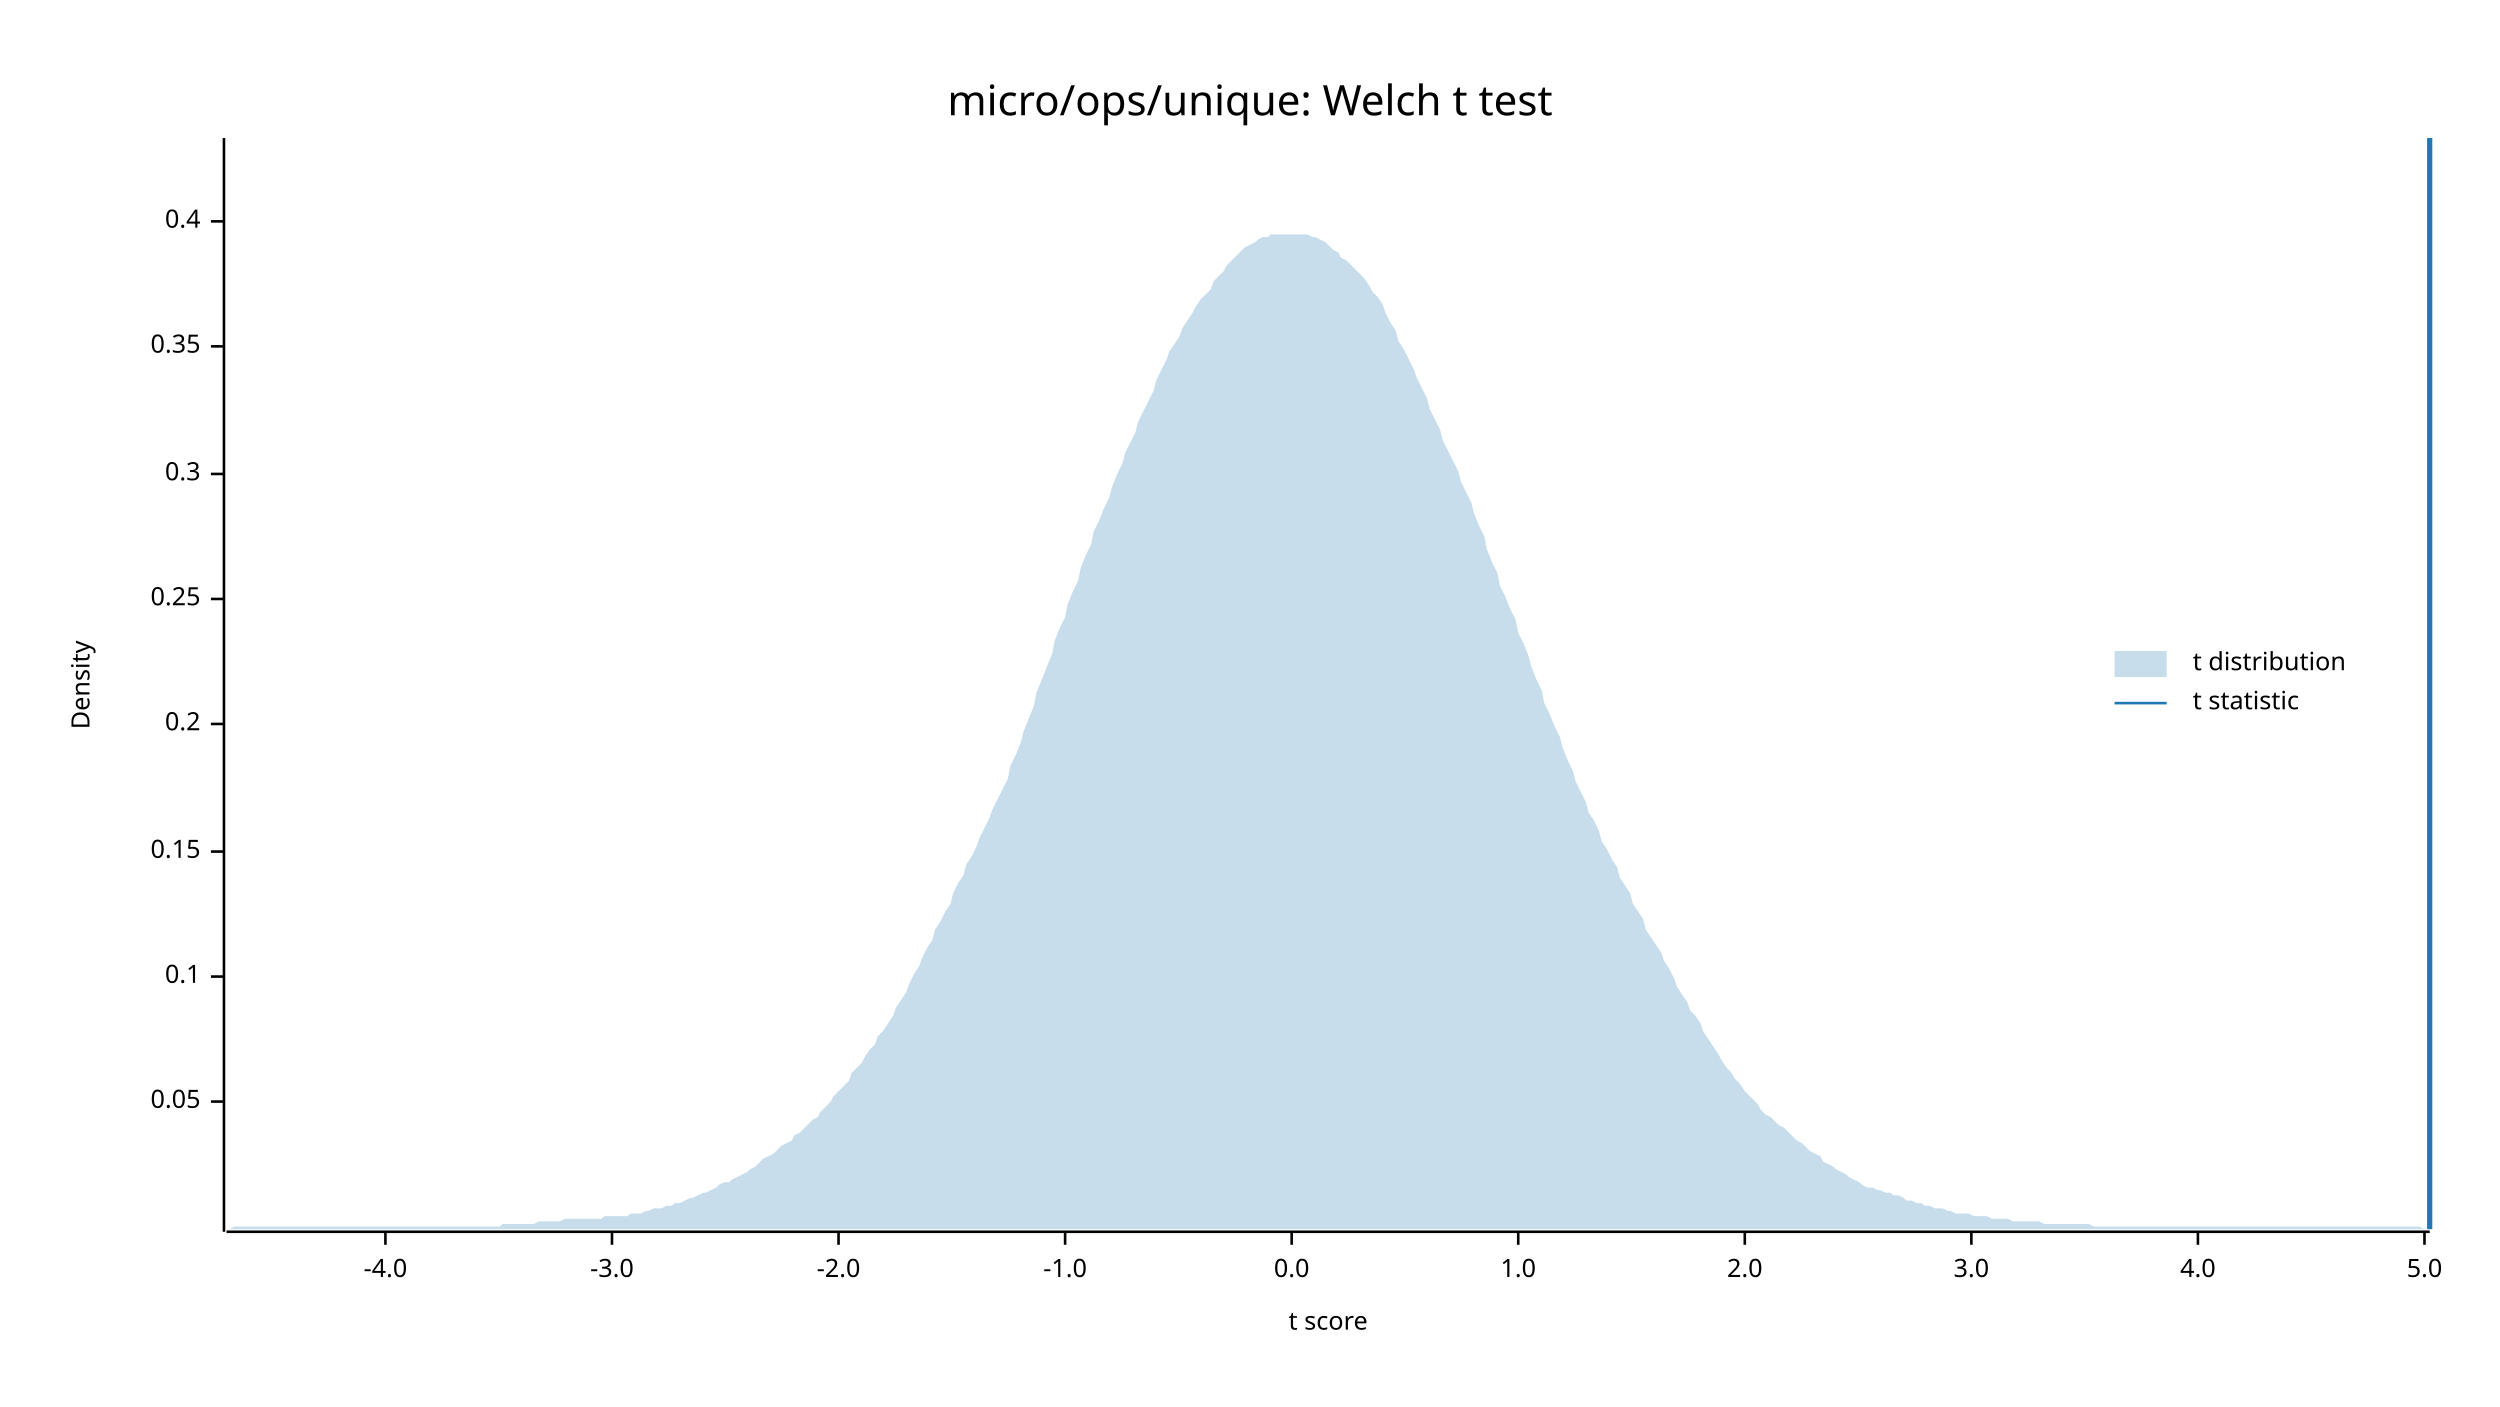
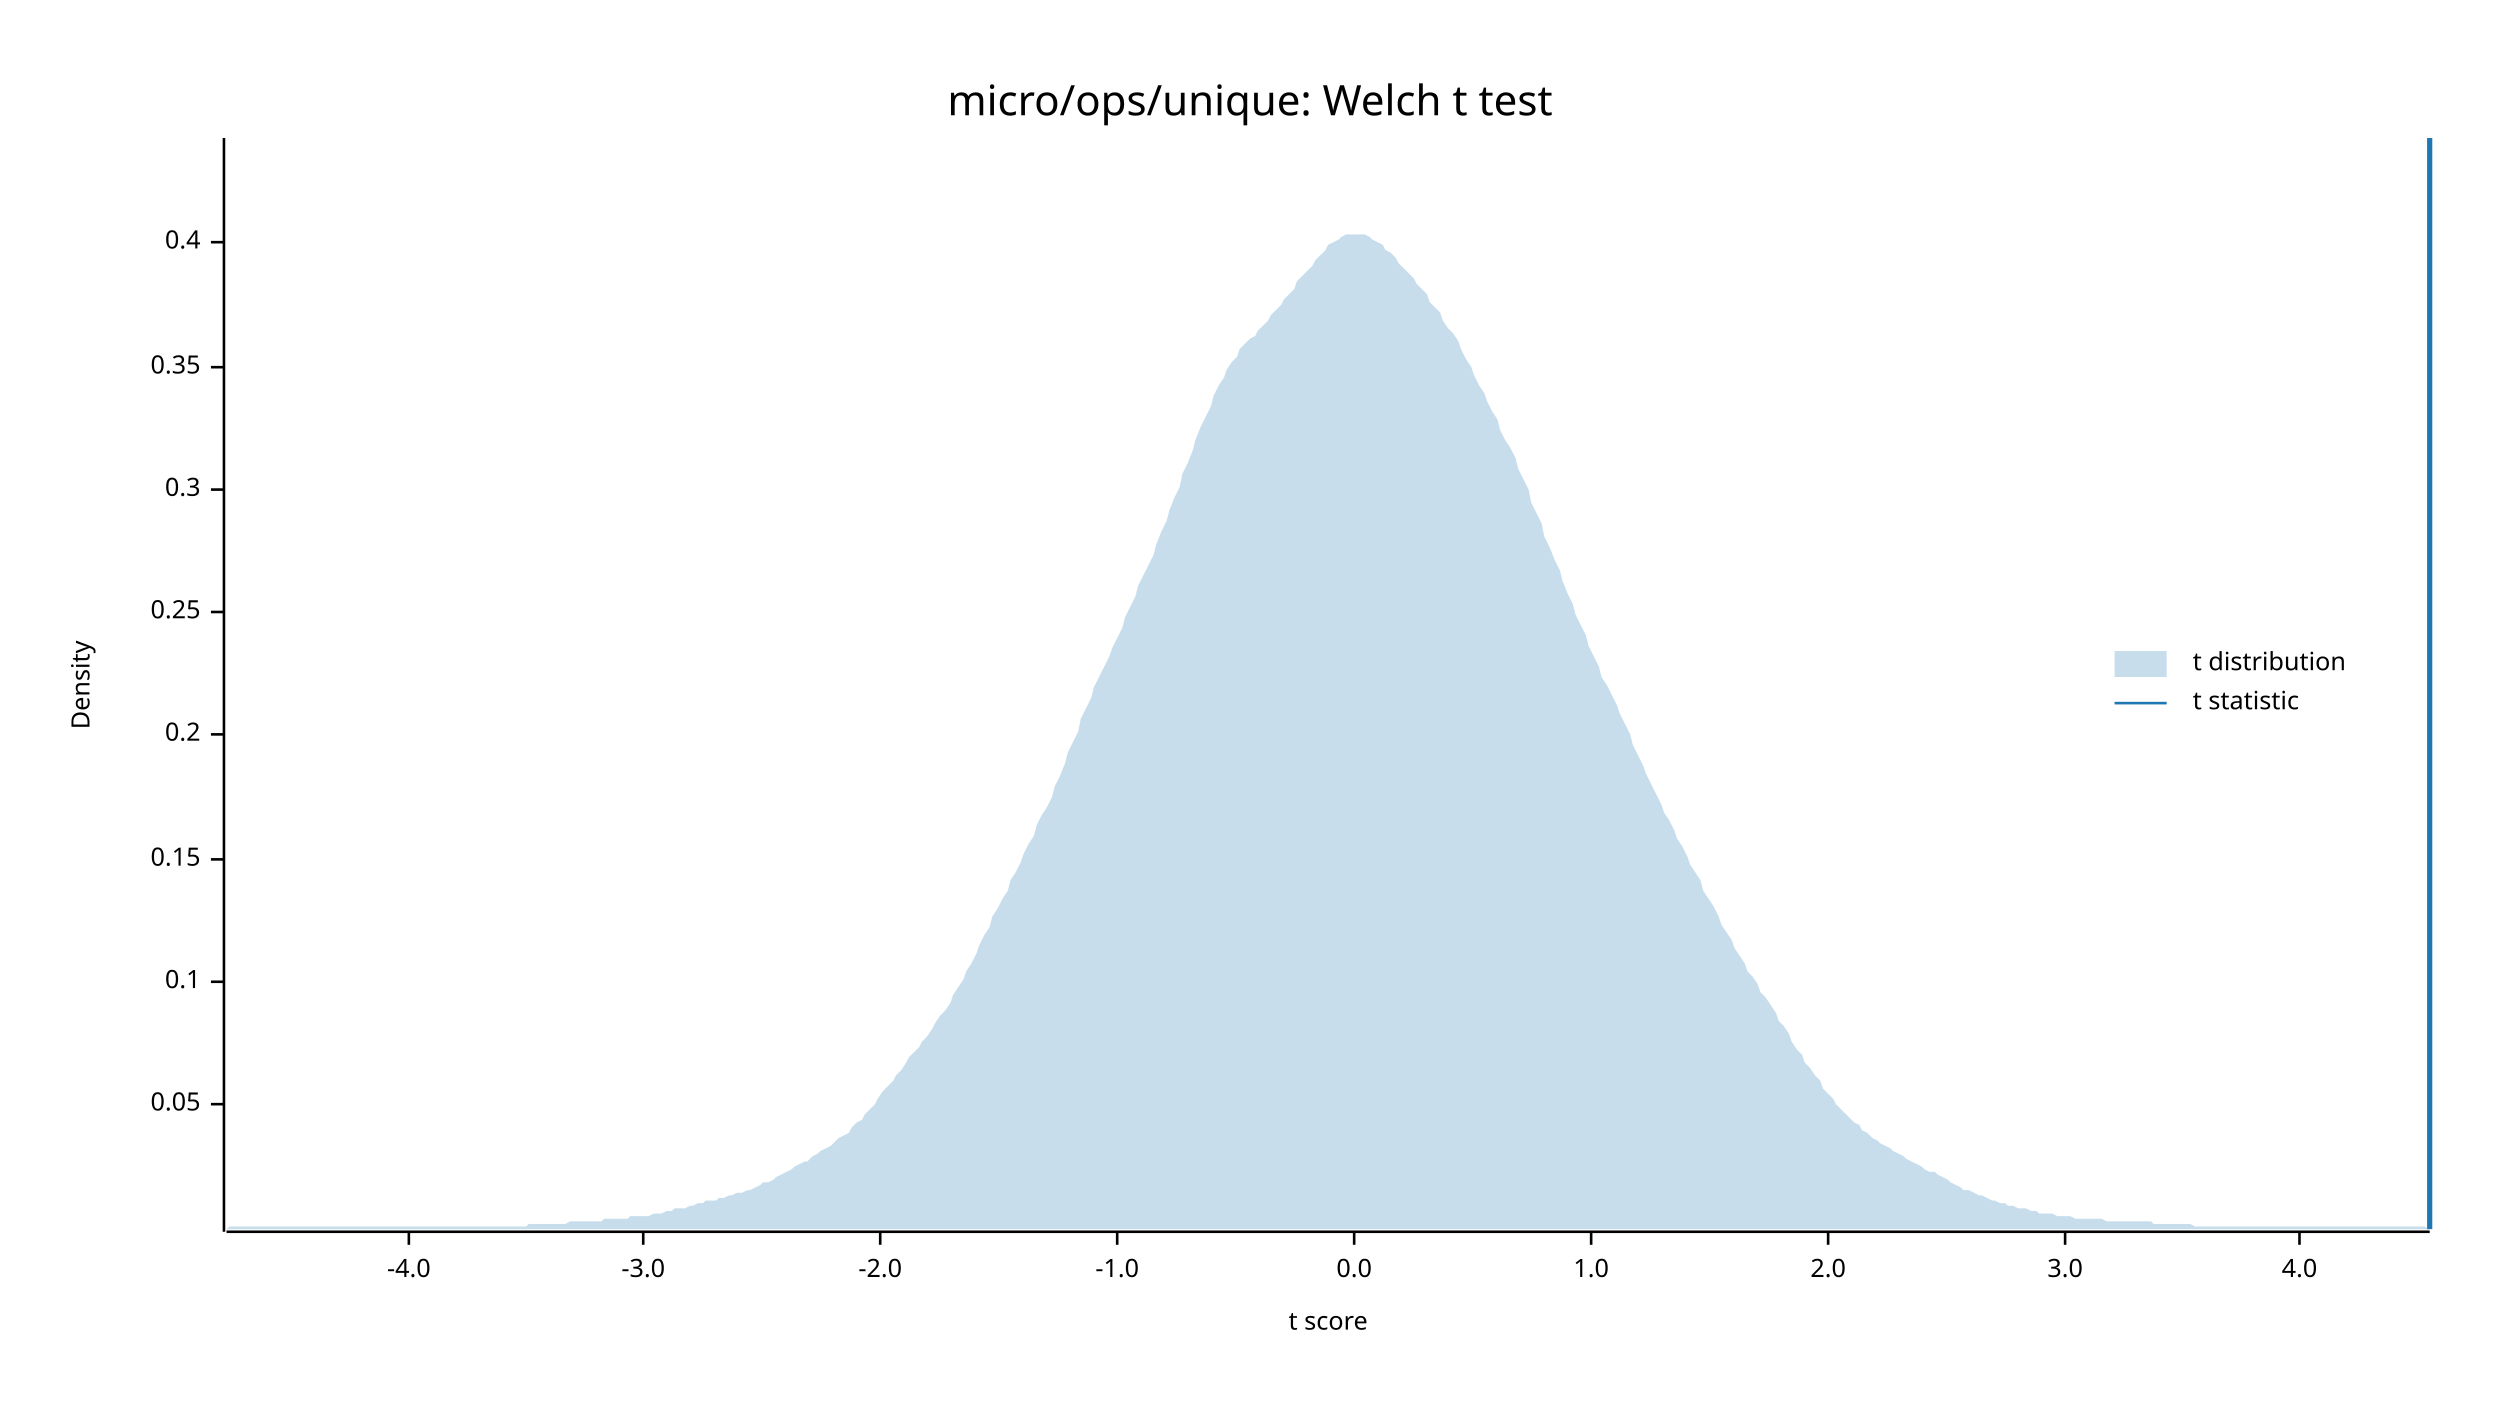
<svg xmlns="http://www.w3.org/2000/svg" width="960" height="540" viewBox="0 0 960 540">
  <text x="480" y="32" dy="0.76em" text-anchor="middle" font-family="sans-serif" font-size="16.129" opacity="1" fill="#000000">
micro/ops/unique: Welch t test
</text>
  <text x="27" y="263" dy="0.76em" text-anchor="middle" font-family="sans-serif" font-size="9.677" opacity="1" fill="#000000" transform="rotate(270, 27, 263)">
Density
</text>
  <text x="510" y="513" dy="-0.5ex" text-anchor="middle" font-family="sans-serif" font-size="9.677" opacity="1" fill="#000000">
t score
</text>
  <polyline fill="none" opacity="1" stroke="#000000" stroke-width="1" points="86,53 86,473 " />
-   <text x="77" y="423" dy="0.5ex" text-anchor="end" font-family="sans-serif" font-size="9.677" opacity="1" fill="#000000">
+   <text x="77" y="424" dy="0.5ex" text-anchor="end" font-family="sans-serif" font-size="9.677" opacity="1" fill="#000000">
0.05
</text>
-   <polyline fill="none" opacity="1" stroke="#000000" stroke-width="1" points="81,423 86,423 " />
-   <text x="77" y="375" dy="0.5ex" text-anchor="end" font-family="sans-serif" font-size="9.677" opacity="1" fill="#000000">
+   <polyline fill="none" opacity="1" stroke="#000000" stroke-width="1" points="81,424 86,424 " />
+   <text x="77" y="377" dy="0.5ex" text-anchor="end" font-family="sans-serif" font-size="9.677" opacity="1" fill="#000000">
0.1
</text>
-   <polyline fill="none" opacity="1" stroke="#000000" stroke-width="1" points="81,375 86,375 " />
-   <text x="77" y="327" dy="0.5ex" text-anchor="end" font-family="sans-serif" font-size="9.677" opacity="1" fill="#000000">
+   <polyline fill="none" opacity="1" stroke="#000000" stroke-width="1" points="81,377 86,377 " />
+   <text x="77" y="330" dy="0.5ex" text-anchor="end" font-family="sans-serif" font-size="9.677" opacity="1" fill="#000000">
0.15
</text>
-   <polyline fill="none" opacity="1" stroke="#000000" stroke-width="1" points="81,327 86,327 " />
-   <text x="77" y="278" dy="0.5ex" text-anchor="end" font-family="sans-serif" font-size="9.677" opacity="1" fill="#000000">
+   <polyline fill="none" opacity="1" stroke="#000000" stroke-width="1" points="81,330 86,330 " />
+   <text x="77" y="282" dy="0.5ex" text-anchor="end" font-family="sans-serif" font-size="9.677" opacity="1" fill="#000000">
0.2
</text>
-   <polyline fill="none" opacity="1" stroke="#000000" stroke-width="1" points="81,278 86,278 " />
-   <text x="77" y="230" dy="0.5ex" text-anchor="end" font-family="sans-serif" font-size="9.677" opacity="1" fill="#000000">
+   <polyline fill="none" opacity="1" stroke="#000000" stroke-width="1" points="81,282 86,282 " />
+   <text x="77" y="235" dy="0.5ex" text-anchor="end" font-family="sans-serif" font-size="9.677" opacity="1" fill="#000000">
0.25
</text>
-   <polyline fill="none" opacity="1" stroke="#000000" stroke-width="1" points="81,230 86,230 " />
-   <text x="77" y="182" dy="0.5ex" text-anchor="end" font-family="sans-serif" font-size="9.677" opacity="1" fill="#000000">
+   <polyline fill="none" opacity="1" stroke="#000000" stroke-width="1" points="81,235 86,235 " />
+   <text x="77" y="188" dy="0.5ex" text-anchor="end" font-family="sans-serif" font-size="9.677" opacity="1" fill="#000000">
0.3
</text>
-   <polyline fill="none" opacity="1" stroke="#000000" stroke-width="1" points="81,182 86,182 " />
-   <text x="77" y="133" dy="0.5ex" text-anchor="end" font-family="sans-serif" font-size="9.677" opacity="1" fill="#000000">
+   <polyline fill="none" opacity="1" stroke="#000000" stroke-width="1" points="81,188 86,188 " />
+   <text x="77" y="141" dy="0.5ex" text-anchor="end" font-family="sans-serif" font-size="9.677" opacity="1" fill="#000000">
0.35
</text>
-   <polyline fill="none" opacity="1" stroke="#000000" stroke-width="1" points="81,133 86,133 " />
-   <text x="77" y="85" dy="0.5ex" text-anchor="end" font-family="sans-serif" font-size="9.677" opacity="1" fill="#000000">
+   <polyline fill="none" opacity="1" stroke="#000000" stroke-width="1" points="81,141 86,141 " />
+   <text x="77" y="93" dy="0.5ex" text-anchor="end" font-family="sans-serif" font-size="9.677" opacity="1" fill="#000000">
0.4
</text>
-   <polyline fill="none" opacity="1" stroke="#000000" stroke-width="1" points="81,85 86,85 " />
+   <polyline fill="none" opacity="1" stroke="#000000" stroke-width="1" points="81,93 86,93 " />
  <polyline fill="none" opacity="1" stroke="#000000" stroke-width="1" points="87,473 933,473 " />
-   <text x="148" y="483" dy="0.76em" text-anchor="middle" font-family="sans-serif" font-size="9.677" opacity="1" fill="#000000">
+   <text x="157" y="483" dy="0.76em" text-anchor="middle" font-family="sans-serif" font-size="9.677" opacity="1" fill="#000000">
-4.0
</text>
-   <polyline fill="none" opacity="1" stroke="#000000" stroke-width="1" points="148,473 148,478 " />
-   <text x="235" y="483" dy="0.76em" text-anchor="middle" font-family="sans-serif" font-size="9.677" opacity="1" fill="#000000">
+   <polyline fill="none" opacity="1" stroke="#000000" stroke-width="1" points="157,473 157,478 " />
+   <text x="247" y="483" dy="0.76em" text-anchor="middle" font-family="sans-serif" font-size="9.677" opacity="1" fill="#000000">
-3.0
</text>
-   <polyline fill="none" opacity="1" stroke="#000000" stroke-width="1" points="235,473 235,478 " />
-   <text x="322" y="483" dy="0.76em" text-anchor="middle" font-family="sans-serif" font-size="9.677" opacity="1" fill="#000000">
+   <polyline fill="none" opacity="1" stroke="#000000" stroke-width="1" points="247,473 247,478 " />
+   <text x="338" y="483" dy="0.76em" text-anchor="middle" font-family="sans-serif" font-size="9.677" opacity="1" fill="#000000">
-2.0
</text>
-   <polyline fill="none" opacity="1" stroke="#000000" stroke-width="1" points="322,473 322,478 " />
-   <text x="409" y="483" dy="0.76em" text-anchor="middle" font-family="sans-serif" font-size="9.677" opacity="1" fill="#000000">
+   <polyline fill="none" opacity="1" stroke="#000000" stroke-width="1" points="338,473 338,478 " />
+   <text x="429" y="483" dy="0.76em" text-anchor="middle" font-family="sans-serif" font-size="9.677" opacity="1" fill="#000000">
-1.0
</text>
-   <polyline fill="none" opacity="1" stroke="#000000" stroke-width="1" points="409,473 409,478 " />
-   <text x="496" y="483" dy="0.76em" text-anchor="middle" font-family="sans-serif" font-size="9.677" opacity="1" fill="#000000">
+   <polyline fill="none" opacity="1" stroke="#000000" stroke-width="1" points="429,473 429,478 " />
+   <text x="520" y="483" dy="0.76em" text-anchor="middle" font-family="sans-serif" font-size="9.677" opacity="1" fill="#000000">
0.0
</text>
-   <polyline fill="none" opacity="1" stroke="#000000" stroke-width="1" points="496,473 496,478 " />
-   <text x="583" y="483" dy="0.76em" text-anchor="middle" font-family="sans-serif" font-size="9.677" opacity="1" fill="#000000">
+   <polyline fill="none" opacity="1" stroke="#000000" stroke-width="1" points="520,473 520,478 " />
+   <text x="611" y="483" dy="0.76em" text-anchor="middle" font-family="sans-serif" font-size="9.677" opacity="1" fill="#000000">
1.0
</text>
-   <polyline fill="none" opacity="1" stroke="#000000" stroke-width="1" points="583,473 583,478 " />
-   <text x="670" y="483" dy="0.76em" text-anchor="middle" font-family="sans-serif" font-size="9.677" opacity="1" fill="#000000">
+   <polyline fill="none" opacity="1" stroke="#000000" stroke-width="1" points="611,473 611,478 " />
+   <text x="702" y="483" dy="0.76em" text-anchor="middle" font-family="sans-serif" font-size="9.677" opacity="1" fill="#000000">
2.0
</text>
-   <polyline fill="none" opacity="1" stroke="#000000" stroke-width="1" points="670,473 670,478 " />
-   <text x="757" y="483" dy="0.76em" text-anchor="middle" font-family="sans-serif" font-size="9.677" opacity="1" fill="#000000">
+   <polyline fill="none" opacity="1" stroke="#000000" stroke-width="1" points="702,473 702,478 " />
+   <text x="793" y="483" dy="0.76em" text-anchor="middle" font-family="sans-serif" font-size="9.677" opacity="1" fill="#000000">
3.0
</text>
-   <polyline fill="none" opacity="1" stroke="#000000" stroke-width="1" points="757,473 757,478 " />
-   <text x="844" y="483" dy="0.76em" text-anchor="middle" font-family="sans-serif" font-size="9.677" opacity="1" fill="#000000">
+   <polyline fill="none" opacity="1" stroke="#000000" stroke-width="1" points="793,473 793,478 " />
+   <text x="883" y="483" dy="0.76em" text-anchor="middle" font-family="sans-serif" font-size="9.677" opacity="1" fill="#000000">
4.0
</text>
-   <polyline fill="none" opacity="1" stroke="#000000" stroke-width="1" points="844,473 844,478 " />
-   <text x="931" y="483" dy="0.76em" text-anchor="middle" font-family="sans-serif" font-size="9.677" opacity="1" fill="#000000">
- 5.0
- </text>
-   <polyline fill="none" opacity="1" stroke="#000000" stroke-width="1" points="931,473 931,478 " />
-   <polygon opacity="0.25" fill="#1F78B4" points="87,472 88,472 90,471 92,471 93,471 95,471 97,471 98,471 100,471 102,471 103,471 105,471 107,471 109,471 110,471 112,471 114,471 115,471 117,471 119,471 120,471 122,471 124,471 125,471 127,471 129,471 131,471 132,471 134,471 136,471 137,471 139,471 141,471 142,471 144,471 146,471 148,471 149,471 151,471 153,471 154,471 156,471 158,471 159,471 161,471 163,471 164,471 166,471 168,471 170,471 171,471 173,471 175,471 176,471 178,471 180,471 181,471 183,471 185,471 187,471 188,471 190,471 192,471 193,470 195,470 197,470 198,470 200,470 202,470 203,470 205,470 207,469 209,469 210,469 212,469 214,469 215,469 217,468 219,468 220,468 222,468 224,468 226,468 227,468 229,468 231,468 232,467 234,467 236,467 237,467 239,467 241,467 242,466 244,466 246,466 248,465 249,465 251,464 253,464 254,464 256,463 258,463 259,462 261,462 263,461 265,460 266,460 268,459 270,458 271,458 273,457 275,456 276,455 278,454 280,454 281,453 283,452 285,451 287,450 288,449 290,448 292,446 293,445 295,444 297,443 298,442 300,440 302,439 304,438 305,436 307,435 309,433 310,432 312,430 314,429 315,427 317,425 319,423 320,421 322,419 324,417 326,415 327,412 329,410 331,408 332,406 334,403 336,401 337,398 339,396 341,393 343,390 344,387 346,384 348,381 349,378 351,374 353,371 354,368 356,364 358,361 359,357 361,354 363,350 365,347 366,343 368,339 370,336 371,332 373,329 375,325 376,322 378,318 380,314 381,311 383,307 385,303 387,299 388,294 390,290 392,285 393,281 395,276 397,271 398,266 400,261 402,256 404,251 405,246 407,241 409,237 410,232 412,227 414,223 415,218 417,213 419,209 420,204 422,200 424,195 426,191 427,187 429,182 431,178 432,174 434,170 436,166 437,162 439,158 441,154 443,150 444,146 446,142 448,138 449,135 451,132 453,129 454,126 456,123 458,120 459,118 461,115 463,113 465,111 466,108 468,106 470,104 471,102 473,100 475,98 476,97 478,95 480,94 482,93 483,92 485,91 487,91 488,90 490,90 492,90 493,90 495,90 497,90 498,90 500,90 502,90 504,91 505,91 507,92 509,93 510,94 512,96 514,97 515,99 517,100 519,102 521,104 522,105 524,107 526,110 527,112 529,114 531,117 532,120 534,124 536,127 537,131 539,134 541,138 543,142 544,145 546,149 548,153 549,157 551,161 553,165 554,169 556,173 558,177 560,181 561,185 563,189 565,193 566,197 568,202 570,206 571,211 573,216 575,220 576,225 578,229 580,234 582,238 583,243 585,247 587,252 588,256 590,261 592,265 593,270 595,274 597,279 599,283 600,287 602,292 604,296 605,300 607,304 609,308 610,312 612,315 614,319 615,323 617,326 619,330 621,333 622,337 624,340 626,343 627,347 629,350 631,353 632,357 634,360 636,363 638,366 639,369 641,372 643,376 644,379 646,382 648,385 649,388 651,390 653,393 654,396 656,399 658,402 660,405 661,407 663,410 665,412 666,414 668,416 670,419 671,420 673,422 675,424 676,426 678,428 680,429 682,431 683,432 685,433 687,435 688,436 690,438 692,439 693,440 695,442 697,443 699,444 700,446 702,447 704,448 705,449 707,450 709,451 710,452 712,453 714,454 715,455 717,456 719,456 721,457 722,457 724,458 726,458 727,459 729,459 731,460 732,461 734,461 736,462 738,462 739,463 741,463 743,464 744,464 746,464 748,465 749,465 751,466 753,466 754,466 756,466 758,467 760,467 761,467 763,467 765,468 766,468 768,468 770,468 771,468 773,469 775,469 777,469 778,469 780,469 782,469 783,469 785,470 787,470 788,470 790,470 792,470 793,470 795,470 797,470 799,470 800,470 802,470 804,471 805,471 807,471 809,471 810,471 812,471 814,471 816,471 817,471 819,471 821,471 822,471 824,471 826,471 827,471 829,471 831,471 832,471 834,471 836,471 838,471 839,471 841,471 843,471 844,471 846,471 848,471 849,471 851,471 853,471 855,471 856,471 858,471 860,471 861,471 863,471 865,471 866,471 868,471 870,471 871,471 873,471 875,471 877,471 878,471 880,471 882,471 883,471 885,471 887,471 888,471 890,471 892,471 894,471 895,471 897,471 899,471 900,471 902,471 904,471 905,471 907,471 909,471 910,471 912,471 914,471 916,471 917,471 919,471 921,471 922,471 924,471 926,471 927,471 929,471 931,472 933,472 933,472 87,472 " />
+   <polyline fill="none" opacity="1" stroke="#000000" stroke-width="1" points="883,473 883,478 " />
+   <polygon opacity="0.25" fill="#1F78B4" points="87,472 88,471 90,471 92,471 93,471 95,471 97,471 98,471 100,471 102,471 103,471 105,471 107,471 109,471 110,471 112,471 114,471 115,471 117,471 119,471 120,471 122,471 124,471 125,471 127,471 129,471 131,471 132,471 134,471 136,471 137,471 139,471 141,471 142,471 144,471 146,471 148,471 149,471 151,471 153,471 154,471 156,471 158,471 159,471 161,471 163,471 164,471 166,471 168,471 170,471 171,471 173,471 175,471 176,471 178,471 180,471 181,471 183,471 185,471 187,471 188,471 190,471 192,471 193,471 195,471 197,471 198,471 200,471 202,471 203,470 205,470 207,470 209,470 210,470 212,470 214,470 215,470 217,470 219,469 220,469 222,469 224,469 226,469 227,469 229,469 231,469 232,468 234,468 236,468 237,468 239,468 241,468 242,467 244,467 246,467 248,467 249,467 251,466 253,466 254,466 256,465 258,465 259,464 261,464 263,464 265,463 266,463 268,462 270,462 271,461 273,461 275,461 276,460 278,460 280,459 281,459 283,458 285,458 287,457 288,457 290,456 292,455 293,454 295,454 297,453 298,452 300,451 302,450 304,449 305,448 307,447 309,446 310,446 312,444 314,443 315,442 317,441 319,440 320,439 322,437 324,436 326,435 327,433 329,431 331,430 332,428 334,426 336,424 337,422 339,419 341,417 343,415 344,413 346,411 348,408 349,406 351,404 353,402 354,400 356,398 358,395 359,393 361,390 363,388 365,385 366,382 368,379 370,376 371,373 373,370 375,366 376,363 378,359 380,356 381,352 383,349 385,345 387,342 388,338 390,335 392,331 393,328 395,324 397,321 398,317 400,313 402,310 404,306 405,302 407,298 409,293 410,289 412,285 414,281 415,276 417,272 419,268 420,264 422,260 424,256 426,252 427,249 429,245 431,241 432,237 434,233 436,229 437,225 439,221 441,217 443,213 444,209 446,204 448,200 449,196 451,191 453,187 454,182 456,178 458,173 459,169 461,164 463,160 465,156 466,152 468,148 470,145 471,142 473,139 475,137 476,134 478,132 480,130 482,129 483,127 485,125 487,123 488,121 490,119 492,117 493,115 495,113 497,111 498,108 500,106 502,104 504,102 505,100 507,98 509,96 510,94 512,93 514,92 515,91 517,90 519,90 521,90 522,90 524,90 526,91 527,92 529,93 531,94 532,96 534,97 536,99 537,101 539,103 541,105 543,107 544,109 546,111 548,113 549,116 551,118 553,120 554,123 556,126 558,128 560,131 561,134 563,138 565,141 566,144 568,148 570,151 571,154 573,158 575,161 576,165 578,169 580,172 582,176 583,180 585,184 587,188 588,193 590,197 592,201 593,206 595,210 597,215 599,219 600,223 602,228 604,232 605,236 607,240 609,244 610,248 612,252 614,256 615,260 617,263 619,267 621,271 622,274 624,278 626,282 627,286 629,290 631,294 632,297 634,301 636,305 638,309 639,312 641,315 643,319 644,322 646,325 648,329 649,332 651,335 653,338 654,342 656,345 658,348 660,352 661,355 663,358 665,361 666,364 668,367 670,370 671,373 673,375 675,378 676,381 678,383 680,386 682,389 683,392 685,394 687,397 688,400 690,403 692,405 693,408 695,410 697,413 699,415 700,418 702,420 704,422 705,424 707,426 709,428 710,429 712,431 714,432 715,434 717,435 719,437 721,438 722,439 724,440 726,441 727,442 729,443 731,444 732,445 734,446 736,447 738,448 739,449 741,450 743,450 744,451 746,452 748,453 749,454 751,455 753,456 754,457 756,457 758,458 760,459 761,459 763,460 765,461 766,461 768,462 770,462 771,463 773,463 775,464 777,464 778,464 780,465 782,465 783,466 785,466 787,466 788,466 790,467 792,467 793,467 795,467 797,468 799,468 800,468 802,468 804,468 805,468 807,468 809,469 810,469 812,469 814,469 816,469 817,469 819,469 821,469 822,469 824,469 826,469 827,470 829,470 831,470 832,470 834,470 836,470 838,470 839,470 841,470 843,471 844,471 846,471 848,471 849,471 851,471 853,471 855,471 856,471 858,471 860,471 861,471 863,471 865,471 866,471 868,471 870,471 871,471 873,471 875,471 877,471 878,471 880,471 882,471 883,471 885,471 887,471 888,471 890,471 892,471 894,471 895,471 897,471 899,471 900,471 902,471 904,471 905,471 907,471 909,471 910,471 912,471 914,471 916,471 917,471 919,471 921,471 922,471 924,471 926,471 927,471 929,471 931,471 933,472 933,472 87,472 " />
  <polyline fill="none" opacity="1" stroke="#1F78B4" stroke-width="2" points="933,472 933,53 " />
  <text x="842" y="250" dy="0.76em" text-anchor="start" font-family="sans-serif" font-size="9.677" opacity="1" fill="#000000">
t distribution
</text>
  <text x="842" y="265" dy="0.76em" text-anchor="start" font-family="sans-serif" font-size="9.677" opacity="1" fill="#000000">
t statistic
</text>
  <rect x="812" y="250" width="20" height="10" opacity="0.25" fill="#1F78B4" stroke="none" />
  <polyline fill="none" opacity="1" stroke="#1F78B4" stroke-width="1" points="812,270 832,270 " />
</svg>
